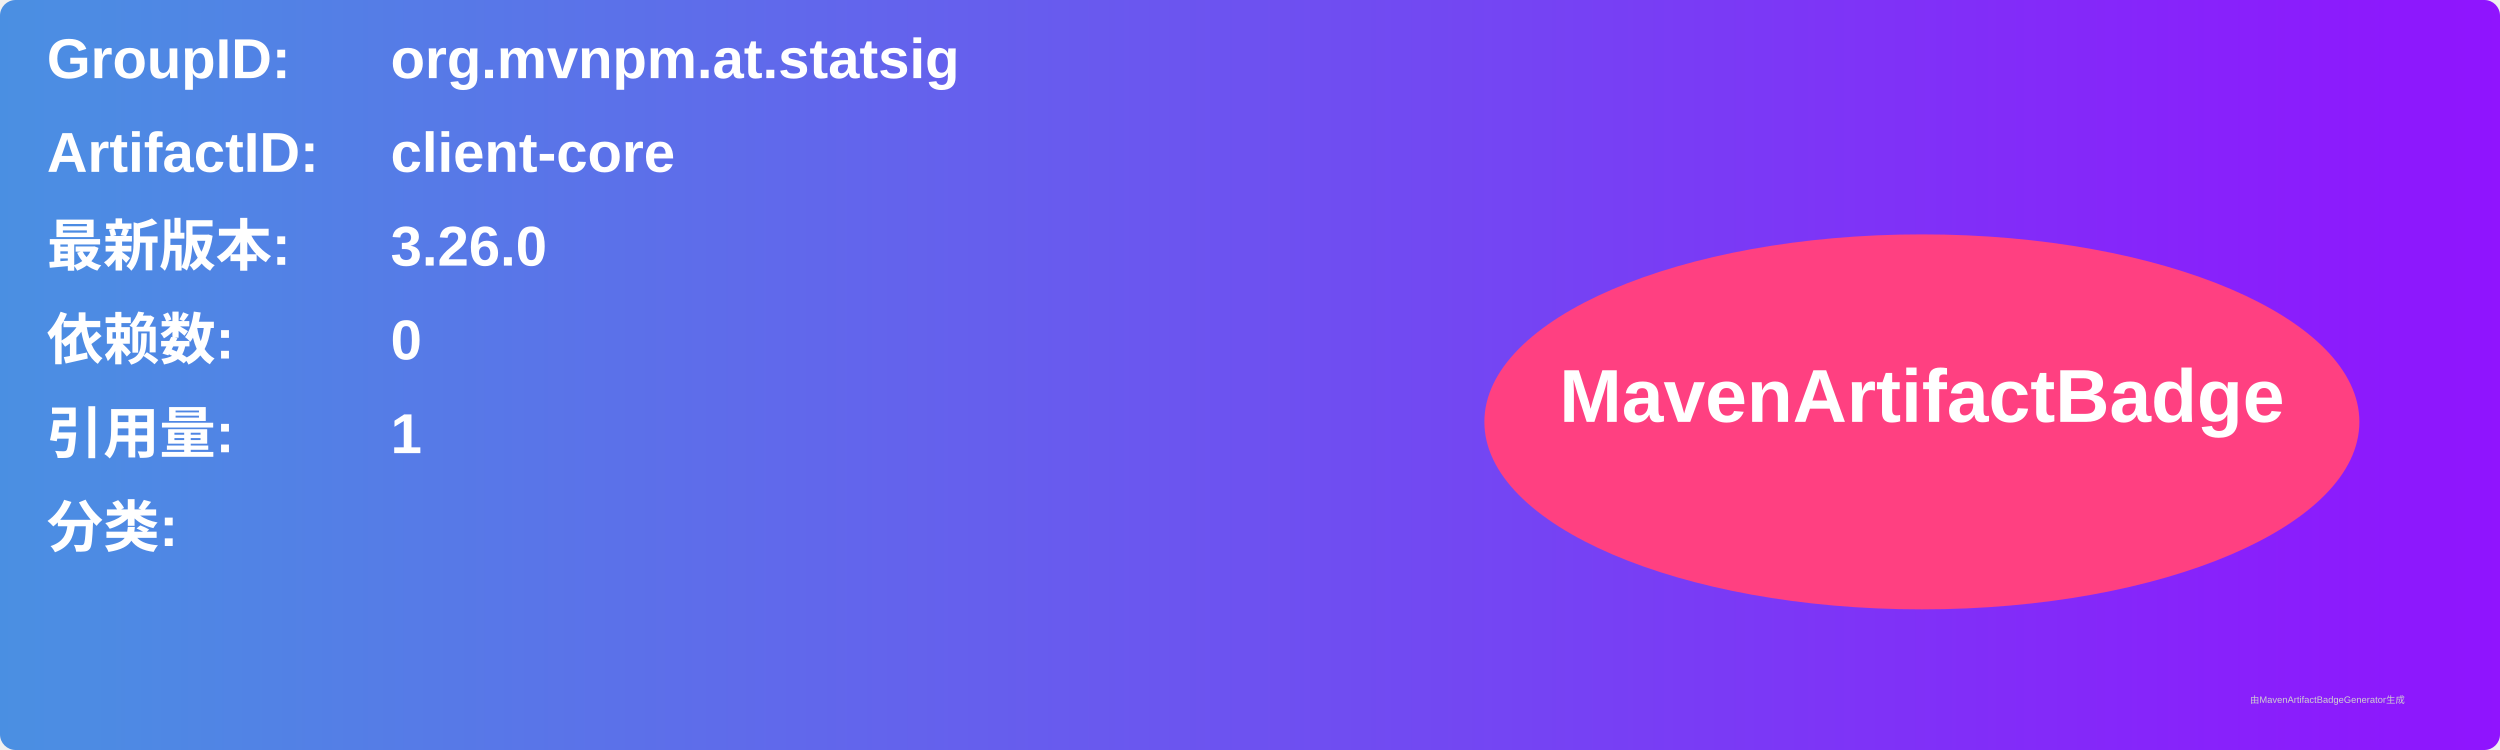
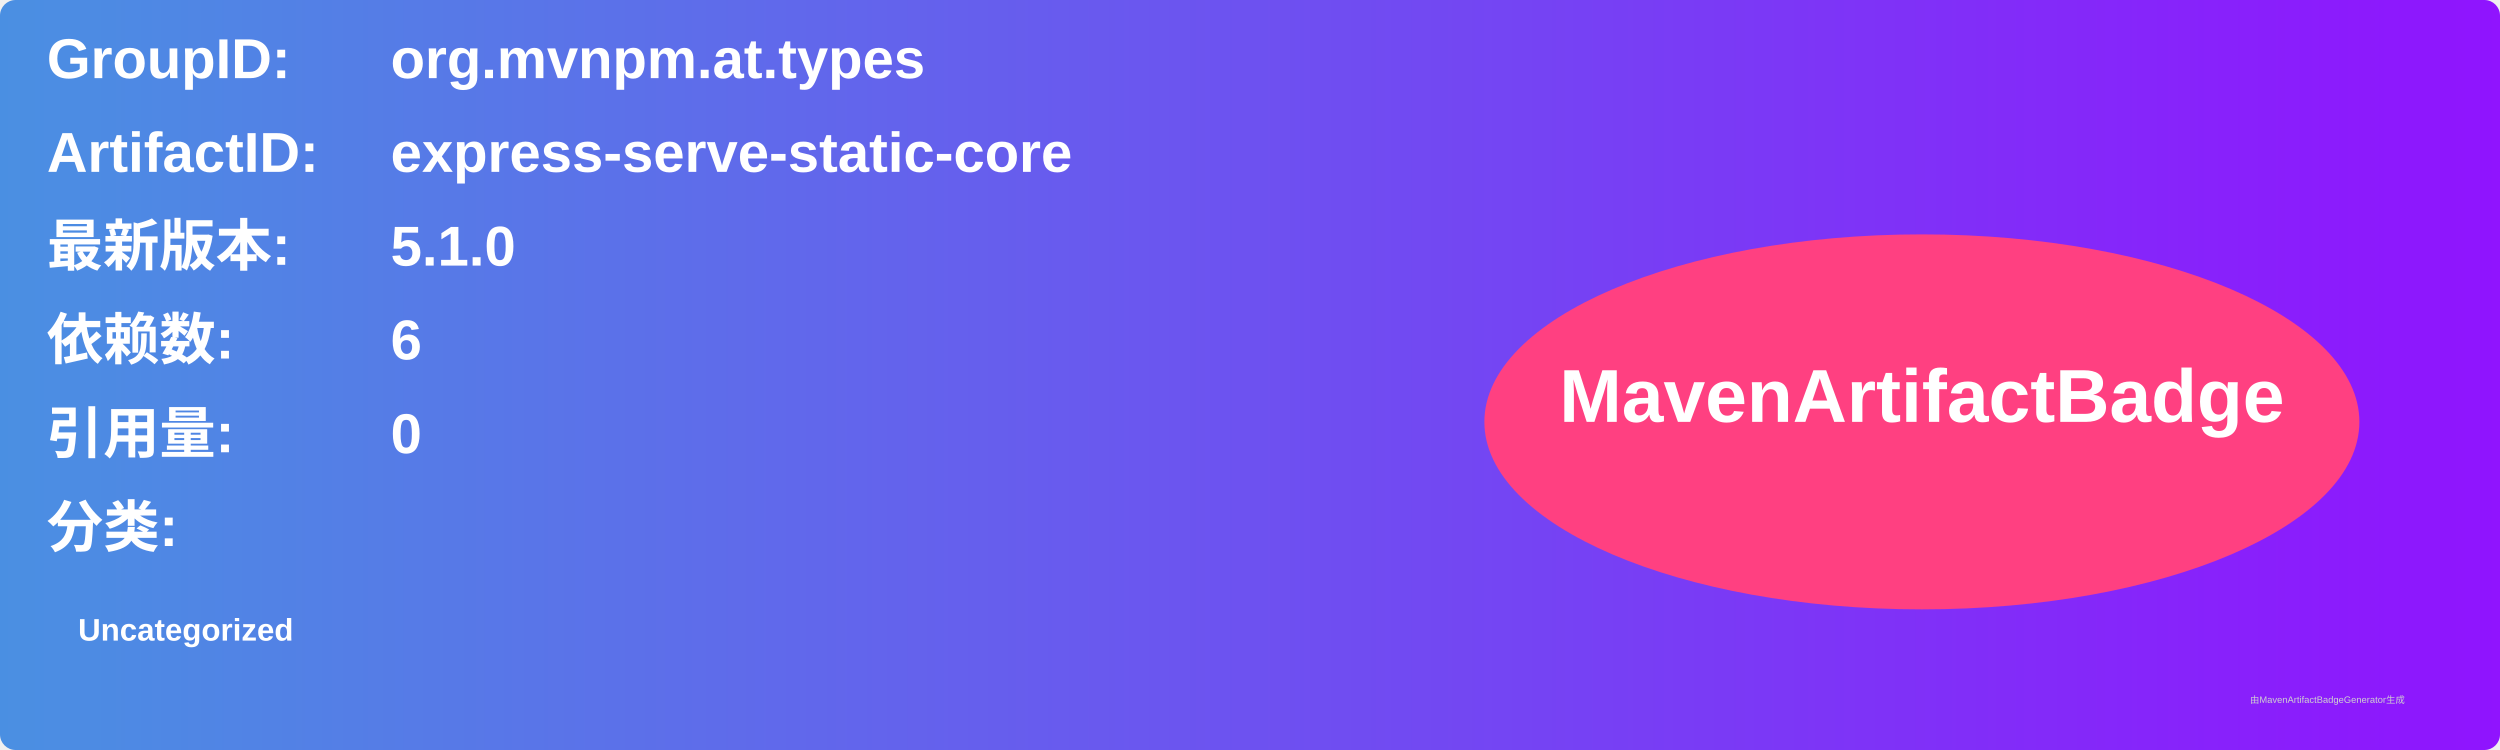
<svg xmlns="http://www.w3.org/2000/svg" width="800" height="240" viewBox="0 0 800 240">
  <linearGradient id="grad" x1="0%" y1="0%" x2="100%" y2="0%">
    <stop offset="0%" stop-color="#4a90e2" />
    <stop offset="100%" stop-color="#9013fe" />
  </linearGradient>
  <rect width="100%" height="100%" rx="5" ry="5" fill="url(#grad)" />
  <g transform="translate(15, 15)">
    <text x="0" y="10" font-family="Arial" font-size="18" fill="white" font-weight="bold" width="260">GroupID:</text>
-     <text x="110" y="10" font-family="Arial" font-size="18" fill="white" font-weight="bold" width="460">org.mvnpm.at.statsig</text>
+     <text x="110" y="10" font-family="Arial" font-size="18" fill="white" font-weight="bold" width="460">org.mvnpm.at.types</text>
    <text x="0" y="40" font-family="Arial" font-size="18" fill="white" font-weight="bold" width="260">ArtifactID:</text>
-     <text x="110" y="40" font-family="Arial" font-size="18" fill="white" font-weight="bold" width="460">client-core</text>
+     <text x="110" y="40" font-family="Arial" font-size="18" fill="white" font-weight="bold" width="460">express-serve-static-core</text>
    <text x="0" y="70" font-family="Arial" font-size="18" fill="white" font-weight="bold">最新版本:</text>
    <text x="110" y="70" font-family="Arial" font-size="18" fill="white" font-weight="bold">
-       <tspan font-weight="bold">3.26.0</tspan>
+       <tspan font-weight="bold">5.1.0</tspan>
    </text>
    <text x="0" y="100" font-family="Arial" font-size="18" fill="white" font-weight="bold">依赖数: </text>
    <text x="110" y="100" font-family="Arial" font-size="18" fill="white">
-       <tspan font-weight="bold">0</tspan>
+       <tspan font-weight="bold">6</tspan>
    </text>
    <text x="0" y="130" font-family="Arial" font-size="18" fill="white" font-weight="bold">引用量: </text>
    <text x="110" y="130" font-family="Arial" font-size="18" fill="white">
-       <tspan font-weight="bold">1</tspan>
+       <tspan font-weight="bold">0</tspan>
    </text>
    <text x="0" y="160" font-family="Arial" font-size="18" fill="white" font-weight="bold">分类:</text>
    <text x="10" y="190" font-family="Arial" font-size="10" fill="white">
-       <tspan font-weight="bold" />
+       <tspan font-weight="bold">Uncategorized</tspan>
    </text>
    <ellipse cx="600" cy="120" rx="140" ry="60" fill="#ff4081" />
    <text x="600" y="120" text-anchor="middle" font-family="Arial" font-size="24" fill="white" font-weight="bold">MavenArtifactBadge</text>
  </g>
  <text x="720" y="225" font-family="Arial" font-size="3" fill="#d0d0d0">由MavenArtifactBadgeGenerator生成</text>
</svg>
